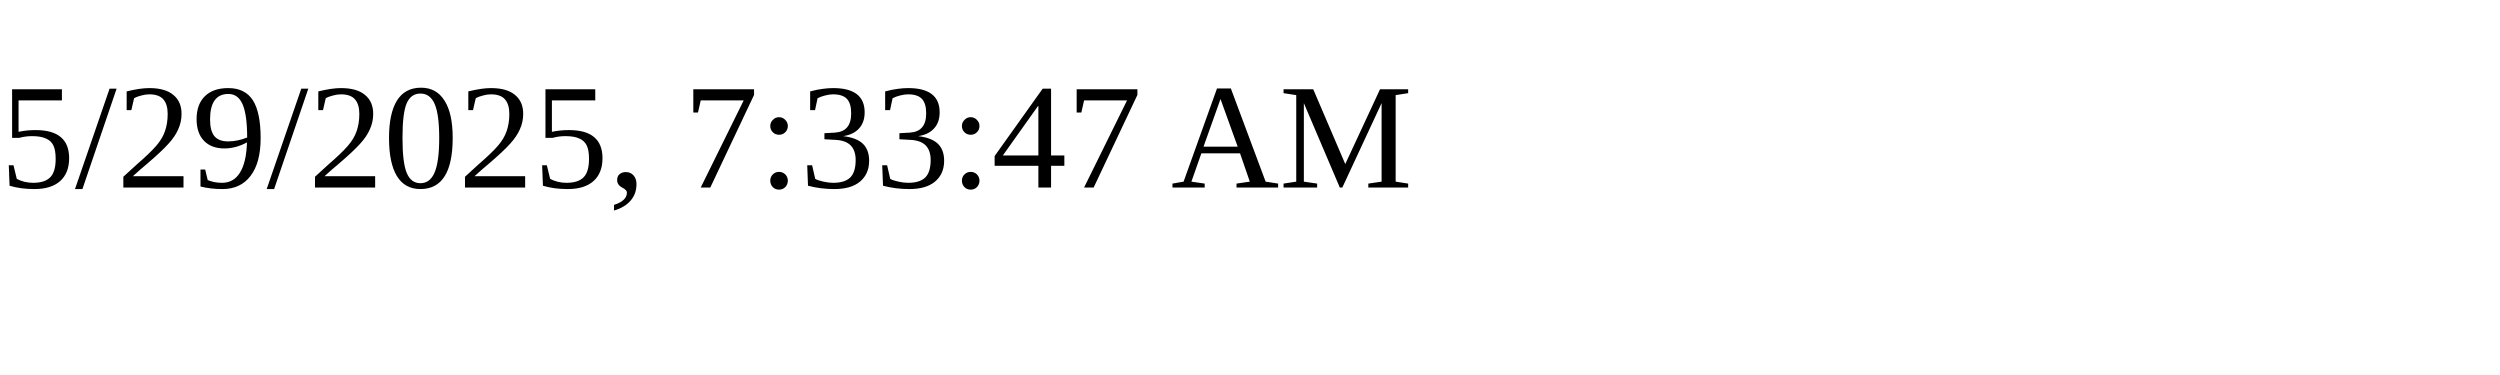
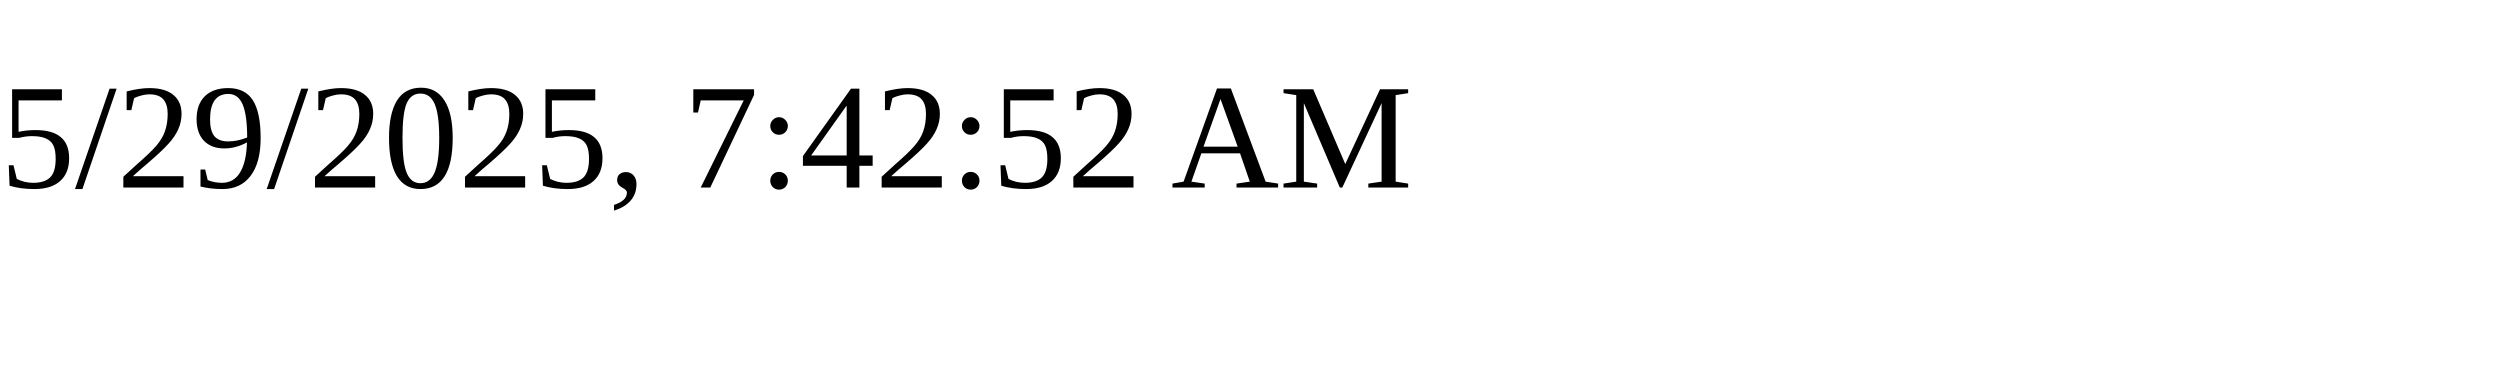
<svg xmlns="http://www.w3.org/2000/svg" height="30" width="200">
-   <text x="0" y="15">5/29/2025, 7:33:47 AM</text>
+   <text x="0" y="15">5/29/2025, 7:42:52 AM</text>
</svg>
